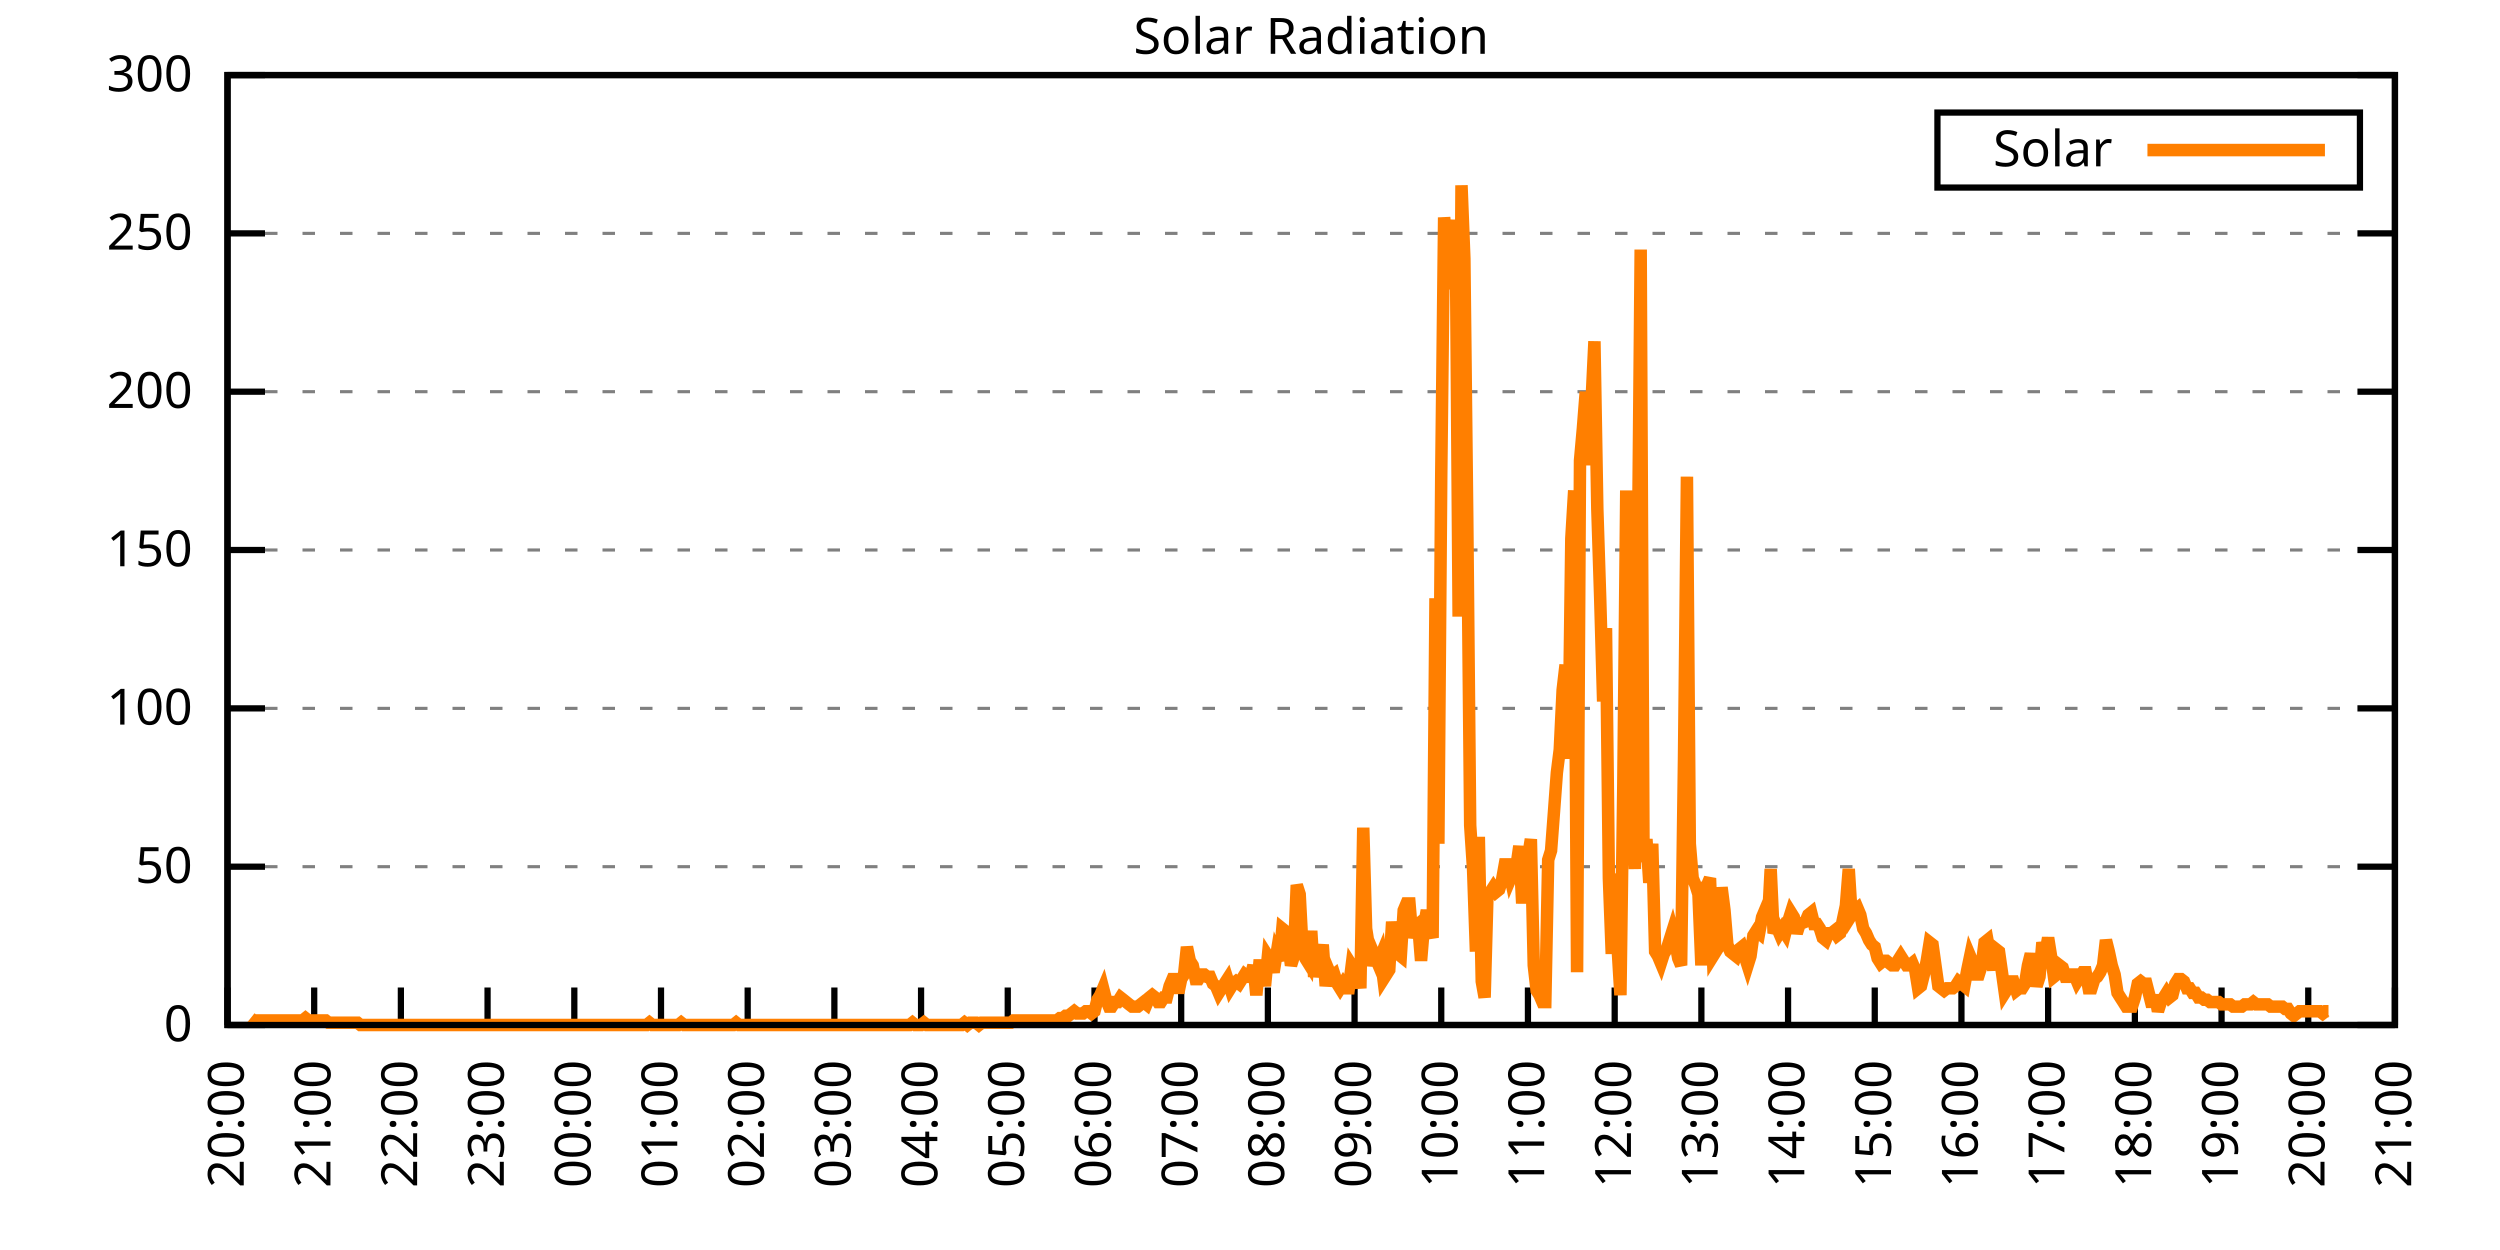
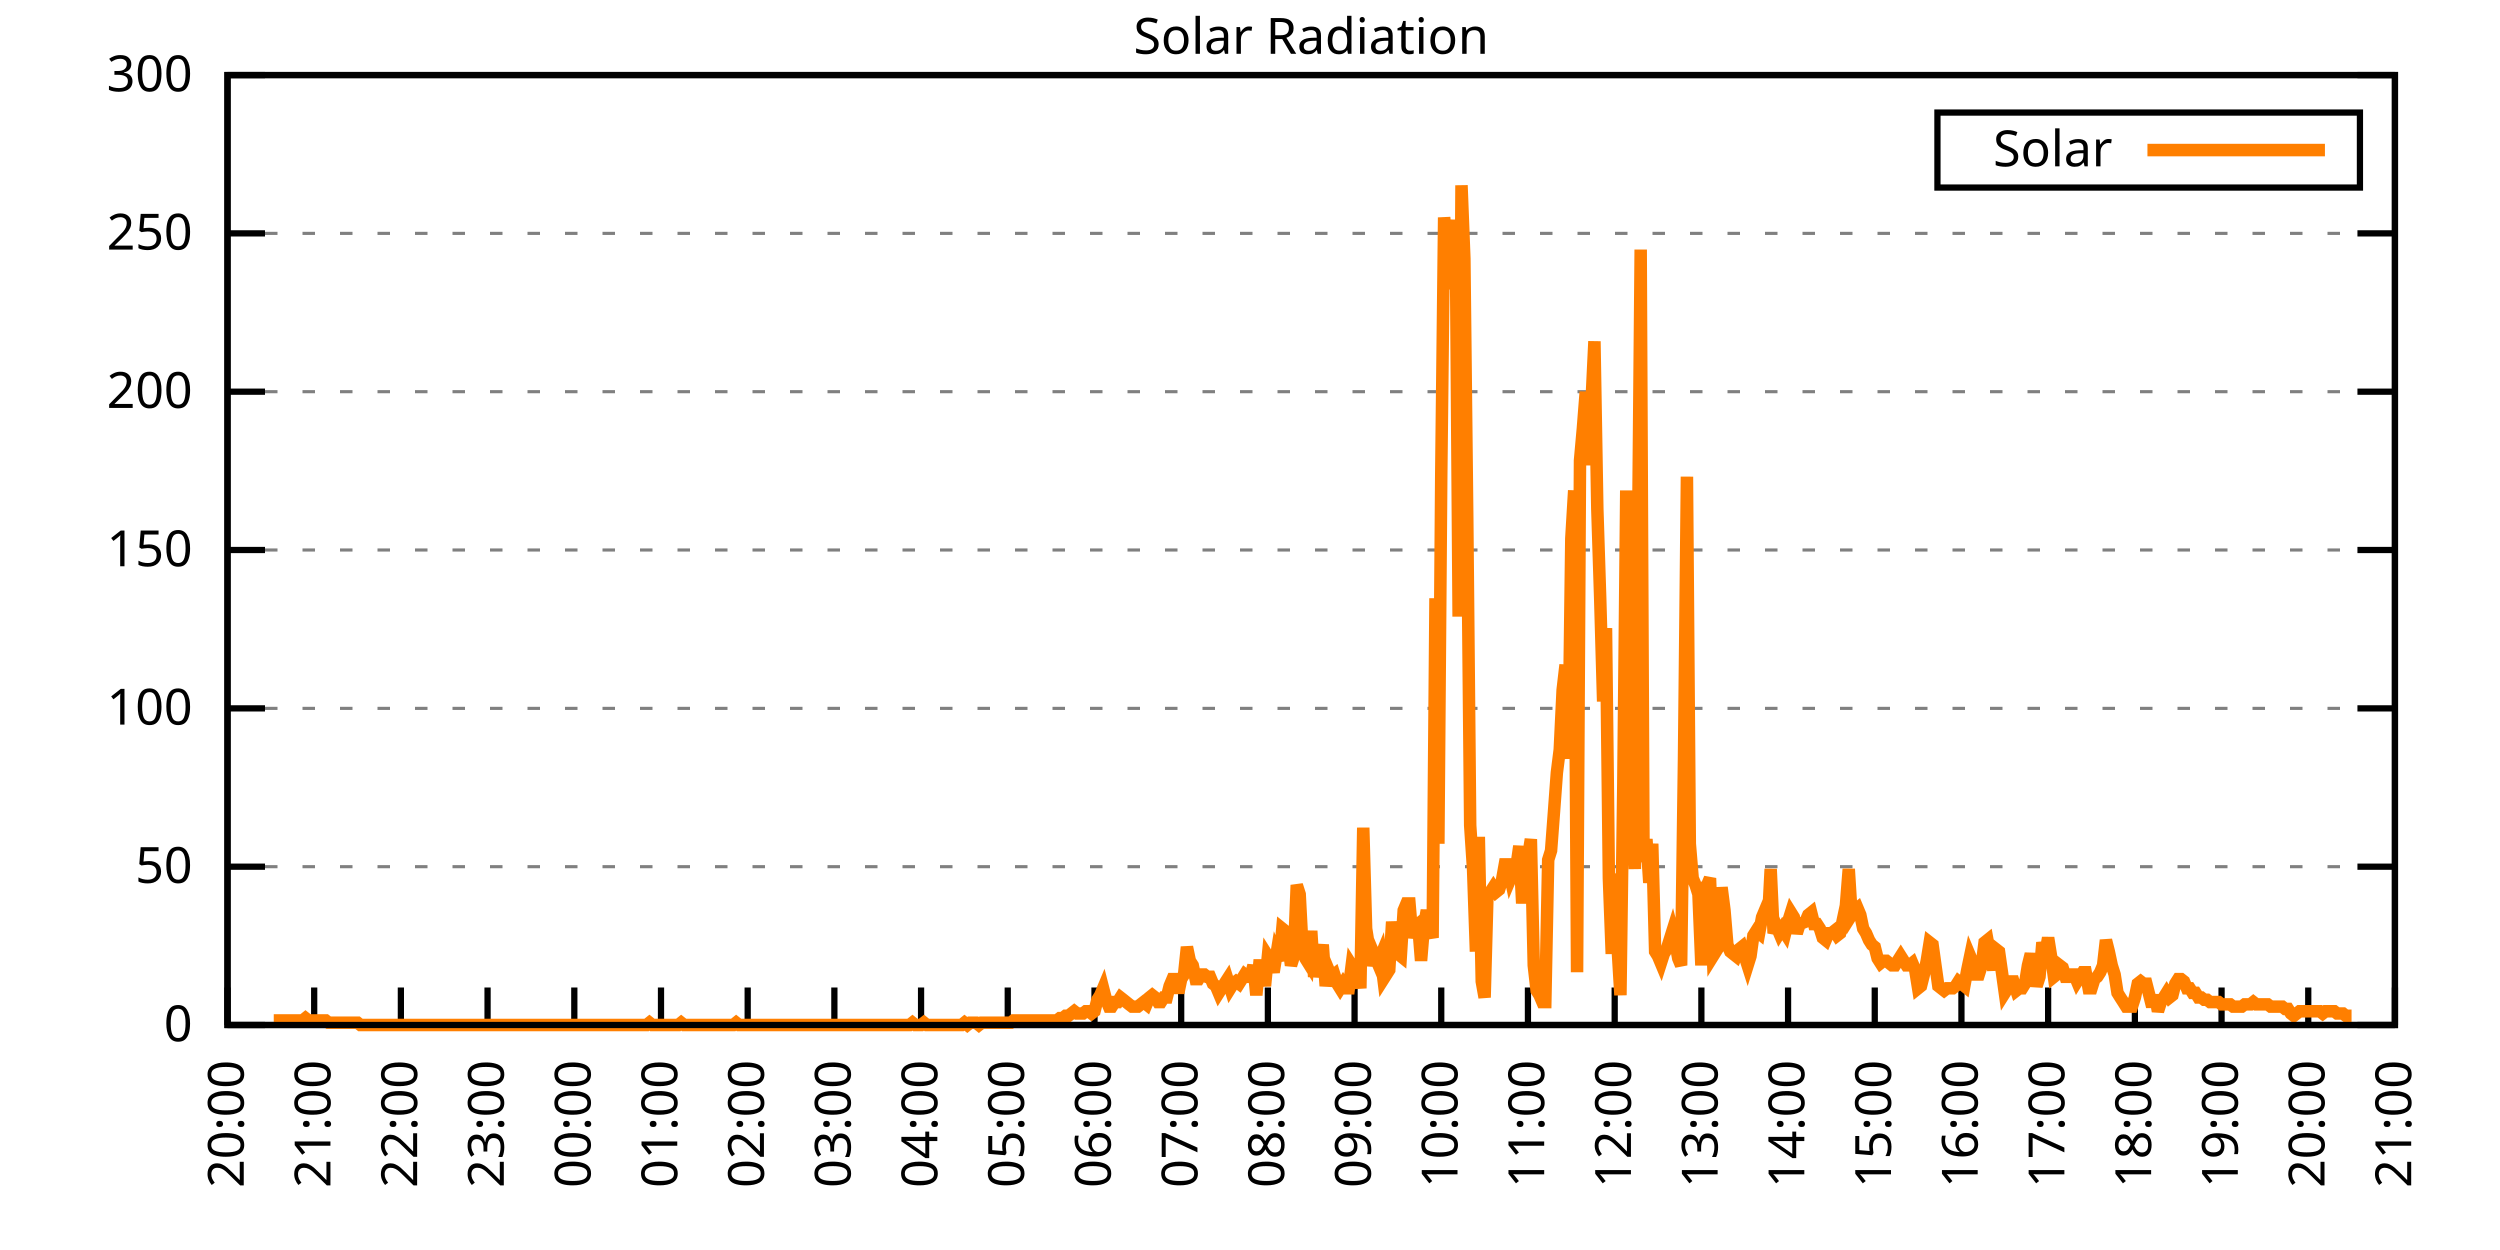
<svg xmlns="http://www.w3.org/2000/svg" xmlns:xlink="http://www.w3.org/1999/xlink" width="400" height="200" viewBox="0 0 400 200">
  <g id="gnuplot_canvas">
    <rect x="0" y="0" width="400" height="200" fill="none" />
    <defs>
      <circle id="gpDot" r="0.5" stroke-width="0.5" stroke="currentColor" />
      <path id="gpPt0" stroke-width="0.333" stroke="currentColor" d="M-1,0 h2 M0,-1 v2" />
      <path id="gpPt1" stroke-width="0.333" stroke="currentColor" d="M-1,-1 L1,1 M1,-1 L-1,1" />
      <path id="gpPt2" stroke-width="0.333" stroke="currentColor" d="M-1,0 L1,0 M0,-1 L0,1 M-1,-1 L1,1 M-1,1 L1,-1" />
      <rect id="gpPt3" stroke-width="0.333" stroke="currentColor" x="-1" y="-1" width="2" height="2" />
      <rect id="gpPt4" stroke-width="0.333" stroke="currentColor" fill="currentColor" x="-1" y="-1" width="2" height="2" />
      <circle id="gpPt5" stroke-width="0.333" stroke="currentColor" cx="0" cy="0" r="1" />
      <use xlink:href="#gpPt5" id="gpPt6" fill="currentColor" stroke="none" />
      <path id="gpPt7" stroke-width="0.333" stroke="currentColor" d="M0,-1.33 L-1.33,0.67 L1.33,0.67 z" />
      <use xlink:href="#gpPt7" id="gpPt8" fill="currentColor" stroke="none" />
      <use xlink:href="#gpPt7" id="gpPt9" stroke="currentColor" transform="rotate(180)" />
      <use xlink:href="#gpPt9" id="gpPt10" fill="currentColor" stroke="none" />
      <use xlink:href="#gpPt3" id="gpPt11" stroke="currentColor" transform="rotate(45)" />
      <use xlink:href="#gpPt11" id="gpPt12" fill="currentColor" stroke="none" />
      <path id="gpPt13" stroke-width="0.333" stroke="currentColor" d="M0,1.330 L1.265,0.411 L0.782,-1.067 L-0.782,-1.076 L-1.265,0.411 z" />
      <use xlink:href="#gpPt13" id="gpPt14" fill="currentColor" stroke="none" />
      <filter id="textbox" filterUnits="objectBoundingBox" x="0" y="0" height="1" width="1">
        <feFlood flood-color="white" flood-opacity="1" result="bgnd" />
        <feComposite in="SourceGraphic" in2="bgnd" operator="atop" />
      </filter>
      <filter id="greybox" filterUnits="objectBoundingBox" x="0" y="0" height="1" width="1">
        <feFlood flood-color="lightgrey" flood-opacity="1" result="grey" />
        <feComposite in="SourceGraphic" in2="grey" operator="atop" />
      </filter>
    </defs>
    <g fill="none" color="white" stroke="currentColor" stroke-width="1.00" stroke-linecap="butt" stroke-linejoin="miter">
</g>
    <g fill="none" color="black" stroke="currentColor" stroke-width="1.00" stroke-linecap="butt" stroke-linejoin="miter">
      <g stroke="none" shape-rendering="crispEdges">
        <polygon fill="rgb(255, 255, 255)" points="36.40,164.00 383.18,164.00 383.18,12.02 36.40,12.02 " />
      </g>
    </g>
    <g fill="none" color="black" stroke="currentColor" stroke-width="1.00" stroke-linecap="butt" stroke-linejoin="miter">
</g>
    <g fill="none" color="black" stroke="black" stroke-width="0.50" stroke-linecap="butt" stroke-linejoin="miter">
</g>
    <g fill="none" color="gray" stroke="currentColor" stroke-width="0.50" stroke-linecap="butt" stroke-linejoin="miter">
      <path stroke="gray" stroke-dasharray="2,4" class="gridline" d="M36.40,164.00 L383.19,164.00  " />
    </g>
    <g fill="none" color="gray" stroke="gray" stroke-width="1.00" stroke-linecap="butt" stroke-linejoin="miter">
</g>
    <g fill="none" color="black" stroke="currentColor" stroke-width="1.00" stroke-linecap="butt" stroke-linejoin="miter">
      <path stroke="black" d="M36.40,164.00 L42.40,164.00 M383.19,164.00 L377.19,164.00  " />
      <g transform="translate(30.80,166.60)" stroke="none" fill="black" font-family="Sans" font-size="8.00" text-anchor="end">
        <text>
          <tspan font-family="Sans"> 0</tspan>
        </text>
      </g>
    </g>
    <g fill="none" color="black" stroke="currentColor" stroke-width="1.00" stroke-linecap="butt" stroke-linejoin="miter">
</g>
    <g fill="none" color="black" stroke="black" stroke-width="0.50" stroke-linecap="butt" stroke-linejoin="miter">
</g>
    <g fill="none" color="gray" stroke="currentColor" stroke-width="0.50" stroke-linecap="butt" stroke-linejoin="miter">
      <path stroke="gray" stroke-dasharray="2,4" class="gridline" d="M36.40,138.67 L383.19,138.67  " />
    </g>
    <g fill="none" color="gray" stroke="gray" stroke-width="1.00" stroke-linecap="butt" stroke-linejoin="miter">
</g>
    <g fill="none" color="black" stroke="currentColor" stroke-width="1.00" stroke-linecap="butt" stroke-linejoin="miter">
      <path stroke="black" d="M36.40,138.67 L42.40,138.67 M383.19,138.67 L377.19,138.67  " />
      <g transform="translate(30.80,141.27)" stroke="none" fill="black" font-family="Sans" font-size="8.00" text-anchor="end">
        <text>
          <tspan font-family="Sans"> 50</tspan>
        </text>
      </g>
    </g>
    <g fill="none" color="black" stroke="currentColor" stroke-width="1.00" stroke-linecap="butt" stroke-linejoin="miter">
</g>
    <g fill="none" color="black" stroke="black" stroke-width="0.50" stroke-linecap="butt" stroke-linejoin="miter">
</g>
    <g fill="none" color="gray" stroke="currentColor" stroke-width="0.50" stroke-linecap="butt" stroke-linejoin="miter">
      <path stroke="gray" stroke-dasharray="2,4" class="gridline" d="M36.40,113.34 L383.19,113.34  " />
    </g>
    <g fill="none" color="gray" stroke="gray" stroke-width="1.00" stroke-linecap="butt" stroke-linejoin="miter">
</g>
    <g fill="none" color="black" stroke="currentColor" stroke-width="1.00" stroke-linecap="butt" stroke-linejoin="miter">
      <path stroke="black" d="M36.40,113.34 L42.40,113.34 M383.19,113.34 L377.19,113.34  " />
      <g transform="translate(30.80,115.94)" stroke="none" fill="black" font-family="Sans" font-size="8.00" text-anchor="end">
        <text>
          <tspan font-family="Sans"> 100</tspan>
        </text>
      </g>
    </g>
    <g fill="none" color="black" stroke="currentColor" stroke-width="1.00" stroke-linecap="butt" stroke-linejoin="miter">
</g>
    <g fill="none" color="black" stroke="black" stroke-width="0.50" stroke-linecap="butt" stroke-linejoin="miter">
</g>
    <g fill="none" color="gray" stroke="currentColor" stroke-width="0.50" stroke-linecap="butt" stroke-linejoin="miter">
      <path stroke="gray" stroke-dasharray="2,4" class="gridline" d="M36.40,88.00 L383.19,88.00  " />
    </g>
    <g fill="none" color="gray" stroke="gray" stroke-width="1.00" stroke-linecap="butt" stroke-linejoin="miter">
</g>
    <g fill="none" color="black" stroke="currentColor" stroke-width="1.00" stroke-linecap="butt" stroke-linejoin="miter">
      <path stroke="black" d="M36.40,88.00 L42.40,88.00 M383.19,88.00 L377.19,88.00  " />
      <g transform="translate(30.80,90.60)" stroke="none" fill="black" font-family="Sans" font-size="8.00" text-anchor="end">
        <text>
          <tspan font-family="Sans"> 150</tspan>
        </text>
      </g>
    </g>
    <g fill="none" color="black" stroke="currentColor" stroke-width="1.00" stroke-linecap="butt" stroke-linejoin="miter">
</g>
    <g fill="none" color="black" stroke="black" stroke-width="0.50" stroke-linecap="butt" stroke-linejoin="miter">
</g>
    <g fill="none" color="gray" stroke="currentColor" stroke-width="0.50" stroke-linecap="butt" stroke-linejoin="miter">
      <path stroke="gray" stroke-dasharray="2,4" class="gridline" d="M36.40,62.67 L383.19,62.67  " />
    </g>
    <g fill="none" color="gray" stroke="gray" stroke-width="1.00" stroke-linecap="butt" stroke-linejoin="miter">
</g>
    <g fill="none" color="black" stroke="currentColor" stroke-width="1.00" stroke-linecap="butt" stroke-linejoin="miter">
      <path stroke="black" d="M36.40,62.67 L42.40,62.67 M383.19,62.67 L377.19,62.67  " />
      <g transform="translate(30.80,65.27)" stroke="none" fill="black" font-family="Sans" font-size="8.00" text-anchor="end">
        <text>
          <tspan font-family="Sans"> 200</tspan>
        </text>
      </g>
    </g>
    <g fill="none" color="black" stroke="currentColor" stroke-width="1.00" stroke-linecap="butt" stroke-linejoin="miter">
</g>
    <g fill="none" color="black" stroke="black" stroke-width="0.50" stroke-linecap="butt" stroke-linejoin="miter">
</g>
    <g fill="none" color="gray" stroke="currentColor" stroke-width="0.50" stroke-linecap="butt" stroke-linejoin="miter">
      <path stroke="gray" stroke-dasharray="2,4" class="gridline" d="M36.40,37.34 L383.19,37.34  " />
    </g>
    <g fill="none" color="gray" stroke="gray" stroke-width="1.00" stroke-linecap="butt" stroke-linejoin="miter">
</g>
    <g fill="none" color="black" stroke="currentColor" stroke-width="1.00" stroke-linecap="butt" stroke-linejoin="miter">
      <path stroke="black" d="M36.40,37.34 L42.40,37.34 M383.19,37.34 L377.19,37.34  " />
      <g transform="translate(30.80,39.94)" stroke="none" fill="black" font-family="Sans" font-size="8.00" text-anchor="end">
        <text>
          <tspan font-family="Sans"> 250</tspan>
        </text>
      </g>
    </g>
    <g fill="none" color="black" stroke="currentColor" stroke-width="1.00" stroke-linecap="butt" stroke-linejoin="miter">
</g>
    <g fill="none" color="black" stroke="black" stroke-width="0.50" stroke-linecap="butt" stroke-linejoin="miter">
</g>
    <g fill="none" color="gray" stroke="currentColor" stroke-width="0.50" stroke-linecap="butt" stroke-linejoin="miter">
      <path stroke="gray" stroke-dasharray="2,4" class="gridline" d="M36.40,12.01 L383.19,12.01  " />
    </g>
    <g fill="none" color="gray" stroke="gray" stroke-width="1.00" stroke-linecap="butt" stroke-linejoin="miter">
</g>
    <g fill="none" color="black" stroke="currentColor" stroke-width="1.00" stroke-linecap="butt" stroke-linejoin="miter">
      <path stroke="black" d="M36.40,12.01 L42.40,12.01 M383.19,12.01 L377.19,12.01  " />
      <g transform="translate(30.80,14.61)" stroke="none" fill="black" font-family="Sans" font-size="8.00" text-anchor="end">
        <text>
          <tspan font-family="Sans"> 300</tspan>
        </text>
      </g>
    </g>
    <g fill="none" color="black" stroke="currentColor" stroke-width="1.00" stroke-linecap="butt" stroke-linejoin="miter">
      <path stroke="black" d="M36.40,164.00 L36.40,158.00  " />
      <g transform="translate(39.00,169.60) rotate(270.00)" stroke="none" fill="black" font-family="Sans" font-size="8.00" text-anchor="end">
        <text>
          <tspan font-family="Sans">20:00</tspan>
        </text>
      </g>
    </g>
    <g fill="none" color="black" stroke="currentColor" stroke-width="1.00" stroke-linecap="butt" stroke-linejoin="miter">
      <path stroke="black" d="M50.27,164.00 L50.27,158.00  " />
      <g transform="translate(52.87,169.60) rotate(270.00)" stroke="none" fill="black" font-family="Sans" font-size="8.00" text-anchor="end">
        <text>
          <tspan font-family="Sans">21:00</tspan>
        </text>
      </g>
    </g>
    <g fill="none" color="black" stroke="currentColor" stroke-width="1.00" stroke-linecap="butt" stroke-linejoin="miter">
      <path stroke="black" d="M64.14,164.00 L64.14,158.00  " />
      <g transform="translate(66.74,169.60) rotate(270.00)" stroke="none" fill="black" font-family="Sans" font-size="8.00" text-anchor="end">
        <text>
          <tspan font-family="Sans">22:00</tspan>
        </text>
      </g>
    </g>
    <g fill="none" color="black" stroke="currentColor" stroke-width="1.00" stroke-linecap="butt" stroke-linejoin="miter">
      <path stroke="black" d="M78.01,164.00 L78.01,158.00  " />
      <g transform="translate(80.61,169.60) rotate(270.00)" stroke="none" fill="black" font-family="Sans" font-size="8.00" text-anchor="end">
        <text>
          <tspan font-family="Sans">23:00</tspan>
        </text>
      </g>
    </g>
    <g fill="none" color="black" stroke="currentColor" stroke-width="1.00" stroke-linecap="butt" stroke-linejoin="miter">
      <path stroke="black" d="M91.89,164.00 L91.89,158.00  " />
      <g transform="translate(94.49,169.60) rotate(270.00)" stroke="none" fill="black" font-family="Sans" font-size="8.00" text-anchor="end">
        <text>
          <tspan font-family="Sans">00:00</tspan>
        </text>
      </g>
    </g>
    <g fill="none" color="black" stroke="currentColor" stroke-width="1.00" stroke-linecap="butt" stroke-linejoin="miter">
      <path stroke="black" d="M105.76,164.00 L105.76,158.00  " />
      <g transform="translate(108.36,169.60) rotate(270.00)" stroke="none" fill="black" font-family="Sans" font-size="8.00" text-anchor="end">
        <text>
          <tspan font-family="Sans">01:00</tspan>
        </text>
      </g>
    </g>
    <g fill="none" color="black" stroke="currentColor" stroke-width="1.00" stroke-linecap="butt" stroke-linejoin="miter">
      <path stroke="black" d="M119.63,164.00 L119.63,158.00  " />
      <g transform="translate(122.23,169.60) rotate(270.00)" stroke="none" fill="black" font-family="Sans" font-size="8.00" text-anchor="end">
        <text>
          <tspan font-family="Sans">02:00</tspan>
        </text>
      </g>
    </g>
    <g fill="none" color="black" stroke="currentColor" stroke-width="1.00" stroke-linecap="butt" stroke-linejoin="miter">
      <path stroke="black" d="M133.50,164.00 L133.50,158.00  " />
      <g transform="translate(136.10,169.60) rotate(270.00)" stroke="none" fill="black" font-family="Sans" font-size="8.00" text-anchor="end">
        <text>
          <tspan font-family="Sans">03:00</tspan>
        </text>
      </g>
    </g>
    <g fill="none" color="black" stroke="currentColor" stroke-width="1.00" stroke-linecap="butt" stroke-linejoin="miter">
      <path stroke="black" d="M147.37,164.00 L147.37,158.00  " />
      <g transform="translate(149.97,169.60) rotate(270.00)" stroke="none" fill="black" font-family="Sans" font-size="8.00" text-anchor="end">
        <text>
          <tspan font-family="Sans">04:00</tspan>
        </text>
      </g>
    </g>
    <g fill="none" color="black" stroke="currentColor" stroke-width="1.00" stroke-linecap="butt" stroke-linejoin="miter">
      <path stroke="black" d="M161.24,164.00 L161.24,158.00  " />
      <g transform="translate(163.84,169.60) rotate(270.00)" stroke="none" fill="black" font-family="Sans" font-size="8.00" text-anchor="end">
        <text>
          <tspan font-family="Sans">05:00</tspan>
        </text>
      </g>
    </g>
    <g fill="none" color="black" stroke="currentColor" stroke-width="1.00" stroke-linecap="butt" stroke-linejoin="miter">
      <path stroke="black" d="M175.12,164.00 L175.12,158.00  " />
      <g transform="translate(177.72,169.60) rotate(270.00)" stroke="none" fill="black" font-family="Sans" font-size="8.00" text-anchor="end">
        <text>
          <tspan font-family="Sans">06:00</tspan>
        </text>
      </g>
    </g>
    <g fill="none" color="black" stroke="currentColor" stroke-width="1.00" stroke-linecap="butt" stroke-linejoin="miter">
      <path stroke="black" d="M188.99,164.00 L188.99,158.00  " />
      <g transform="translate(191.59,169.60) rotate(270.00)" stroke="none" fill="black" font-family="Sans" font-size="8.00" text-anchor="end">
        <text>
          <tspan font-family="Sans">07:00</tspan>
        </text>
      </g>
    </g>
    <g fill="none" color="black" stroke="currentColor" stroke-width="1.00" stroke-linecap="butt" stroke-linejoin="miter">
      <path stroke="black" d="M202.86,164.00 L202.86,158.00  " />
      <g transform="translate(205.46,169.60) rotate(270.00)" stroke="none" fill="black" font-family="Sans" font-size="8.00" text-anchor="end">
        <text>
          <tspan font-family="Sans">08:00</tspan>
        </text>
      </g>
    </g>
    <g fill="none" color="black" stroke="currentColor" stroke-width="1.00" stroke-linecap="butt" stroke-linejoin="miter">
      <path stroke="black" d="M216.73,164.00 L216.73,158.00  " />
      <g transform="translate(219.33,169.60) rotate(270.00)" stroke="none" fill="black" font-family="Sans" font-size="8.00" text-anchor="end">
        <text>
          <tspan font-family="Sans">09:00</tspan>
        </text>
      </g>
    </g>
    <g fill="none" color="black" stroke="currentColor" stroke-width="1.00" stroke-linecap="butt" stroke-linejoin="miter">
      <path stroke="black" d="M230.60,164.00 L230.60,158.00  " />
      <g transform="translate(233.20,169.60) rotate(270.00)" stroke="none" fill="black" font-family="Sans" font-size="8.00" text-anchor="end">
        <text>
          <tspan font-family="Sans">10:00</tspan>
        </text>
      </g>
    </g>
    <g fill="none" color="black" stroke="currentColor" stroke-width="1.00" stroke-linecap="butt" stroke-linejoin="miter">
      <path stroke="black" d="M244.47,164.00 L244.47,158.00  " />
      <g transform="translate(247.07,169.60) rotate(270.00)" stroke="none" fill="black" font-family="Sans" font-size="8.00" text-anchor="end">
        <text>
          <tspan font-family="Sans">11:00</tspan>
        </text>
      </g>
    </g>
    <g fill="none" color="black" stroke="currentColor" stroke-width="1.00" stroke-linecap="butt" stroke-linejoin="miter">
      <path stroke="black" d="M258.35,164.00 L258.35,158.00  " />
      <g transform="translate(260.95,169.60) rotate(270.00)" stroke="none" fill="black" font-family="Sans" font-size="8.00" text-anchor="end">
        <text>
          <tspan font-family="Sans">12:00</tspan>
        </text>
      </g>
    </g>
    <g fill="none" color="black" stroke="currentColor" stroke-width="1.00" stroke-linecap="butt" stroke-linejoin="miter">
      <path stroke="black" d="M272.22,164.00 L272.22,158.00  " />
      <g transform="translate(274.82,169.60) rotate(270.00)" stroke="none" fill="black" font-family="Sans" font-size="8.00" text-anchor="end">
        <text>
          <tspan font-family="Sans">13:00</tspan>
        </text>
      </g>
    </g>
    <g fill="none" color="black" stroke="currentColor" stroke-width="1.00" stroke-linecap="butt" stroke-linejoin="miter">
      <path stroke="black" d="M286.09,164.00 L286.09,158.00  " />
      <g transform="translate(288.69,169.60) rotate(270.00)" stroke="none" fill="black" font-family="Sans" font-size="8.00" text-anchor="end">
        <text>
          <tspan font-family="Sans">14:00</tspan>
        </text>
      </g>
    </g>
    <g fill="none" color="black" stroke="currentColor" stroke-width="1.00" stroke-linecap="butt" stroke-linejoin="miter">
      <path stroke="black" d="M299.96,164.00 L299.96,158.00  " />
      <g transform="translate(302.56,169.60) rotate(270.00)" stroke="none" fill="black" font-family="Sans" font-size="8.00" text-anchor="end">
        <text>
          <tspan font-family="Sans">15:00</tspan>
        </text>
      </g>
    </g>
    <g fill="none" color="black" stroke="currentColor" stroke-width="1.00" stroke-linecap="butt" stroke-linejoin="miter">
      <path stroke="black" d="M313.83,164.00 L313.83,158.00  " />
      <g transform="translate(316.43,169.60) rotate(270.00)" stroke="none" fill="black" font-family="Sans" font-size="8.00" text-anchor="end">
        <text>
          <tspan font-family="Sans">16:00</tspan>
        </text>
      </g>
    </g>
    <g fill="none" color="black" stroke="currentColor" stroke-width="1.00" stroke-linecap="butt" stroke-linejoin="miter">
      <path stroke="black" d="M327.70,164.00 L327.70,158.00  " />
      <g transform="translate(330.30,169.60) rotate(270.00)" stroke="none" fill="black" font-family="Sans" font-size="8.00" text-anchor="end">
        <text>
          <tspan font-family="Sans">17:00</tspan>
        </text>
      </g>
    </g>
    <g fill="none" color="black" stroke="currentColor" stroke-width="1.00" stroke-linecap="butt" stroke-linejoin="miter">
      <path stroke="black" d="M341.58,164.00 L341.58,158.00  " />
      <g transform="translate(344.18,169.60) rotate(270.00)" stroke="none" fill="black" font-family="Sans" font-size="8.00" text-anchor="end">
        <text>
          <tspan font-family="Sans">18:00</tspan>
        </text>
      </g>
    </g>
    <g fill="none" color="black" stroke="currentColor" stroke-width="1.00" stroke-linecap="butt" stroke-linejoin="miter">
      <path stroke="black" d="M355.45,164.00 L355.45,158.00  " />
      <g transform="translate(358.05,169.60) rotate(270.00)" stroke="none" fill="black" font-family="Sans" font-size="8.00" text-anchor="end">
        <text>
          <tspan font-family="Sans">19:00</tspan>
        </text>
      </g>
    </g>
    <g fill="none" color="black" stroke="currentColor" stroke-width="1.00" stroke-linecap="butt" stroke-linejoin="miter">
      <path stroke="black" d="M369.32,164.00 L369.32,158.00  " />
      <g transform="translate(371.92,169.60) rotate(270.00)" stroke="none" fill="black" font-family="Sans" font-size="8.00" text-anchor="end">
        <text>
          <tspan font-family="Sans">20:00</tspan>
        </text>
      </g>
    </g>
    <g fill="none" color="black" stroke="currentColor" stroke-width="1.00" stroke-linecap="butt" stroke-linejoin="miter">
      <path stroke="black" d="M383.19,164.00 L383.19,158.00  " />
      <g transform="translate(385.79,169.60) rotate(270.00)" stroke="none" fill="black" font-family="Sans" font-size="8.00" text-anchor="end">
        <text>
          <tspan font-family="Sans">21:00</tspan>
        </text>
      </g>
    </g>
    <g fill="none" color="black" stroke="currentColor" stroke-width="1.00" stroke-linecap="butt" stroke-linejoin="miter">
</g>
    <g fill="none" color="black" stroke="currentColor" stroke-width="1.00" stroke-linecap="butt" stroke-linejoin="miter">
      <path stroke="black" d="M36.40,12.01 L36.40,164.00 L383.19,164.00 L383.19,12.01 L36.40,12.01 Z  " />
    </g>
    <g fill="none" color="black" stroke="currentColor" stroke-width="1.00" stroke-linecap="butt" stroke-linejoin="miter">
</g>
    <g fill="none" color="black" stroke="currentColor" stroke-width="1.00" stroke-linecap="butt" stroke-linejoin="miter">
      <path stroke="black" d="M309.99,30.01 L309.99,18.01 L377.59,18.01 L377.59,30.01 L309.99,30.01 Z  " />
    </g>
    <g id="Solar_Radiation_plot_1">
      <g fill="none" color="white" stroke="black" stroke-width="2.00" stroke-linecap="butt" stroke-linejoin="miter">
</g>
      <g fill="none" color="black" stroke="currentColor" stroke-width="2.00" stroke-linecap="butt" stroke-linejoin="miter">
        <g transform="translate(337.99,26.61)" stroke="none" fill="black" font-family="Sans" font-size="8.00" text-anchor="end">
          <text>
            <tspan font-family="Sans">Solar</tspan>
          </text>
        </g>
      </g>
      <g fill="none" color="black" stroke="currentColor" stroke-width="2.00" stroke-linecap="butt" stroke-linejoin="miter">
-         <path stroke="rgb(255, 127,   0)" d="M343.59,24.01 L371.99,24.01 M40.10,162.90 L40.56,163.27 L41.02,163.27 L41.49,163.27 L41.95,163.27 L42.41,163.27   L42.87,163.27 L43.34,163.27 L43.80,163.27 L44.26,163.27 L44.72,163.27 L45.19,163.27 L45.65,163.27 L46.11,163.27   L46.57,163.27 L47.03,163.27 L47.50,163.27 L47.96,163.27 L48.42,163.27 L48.88,162.90 L49.35,163.27 L49.81,163.27   L50.27,163.27 L50.73,163.27 L51.20,163.27 L51.66,163.27 L52.12,163.27 L52.58,163.63 L53.05,163.63 L53.51,163.63   L53.97,163.63 L54.43,163.63 L54.90,163.63 L55.36,163.63 L55.82,163.63 L56.28,163.63 L56.75,163.63 L57.21,163.63   L57.67,164.00 L58.13,164.00 L58.59,164.00 L59.06,164.00 L59.52,164.00 L59.98,164.00 L60.44,164.00 L60.91,164.00   L61.37,164.00 L61.83,164.00 L62.29,164.00 L62.76,164.00 L63.22,164.00 L63.68,164.00 L64.14,164.00 L64.61,164.00   L65.07,164.00 L65.53,164.00 L65.99,164.00 L66.46,164.00 L66.92,164.00 L67.38,164.00 L67.84,164.00 L68.30,164.00   L68.77,164.00 L69.23,164.00 L69.69,164.00 L70.15,164.00 L70.62,164.00 L71.08,164.00 L71.54,164.00 L72.00,164.00   L72.47,164.00 L72.93,164.00 L73.39,164.00 L73.85,164.00 L74.32,164.00 L74.78,164.00 L75.24,164.00 L75.70,164.00   L76.17,164.00 L76.63,164.00 L77.09,164.00 L77.55,164.00 L78.01,164.00 L78.48,164.00 L78.94,164.00 L79.40,164.00   L79.86,164.00 L80.33,164.00 L80.79,164.00 L81.25,164.00 L81.71,164.00 L82.18,164.00 L82.64,164.00 L83.10,164.00   L83.56,164.00 L84.03,164.00 L84.49,164.00 L84.95,164.00 L85.41,164.00 L85.88,164.00 L86.34,164.00 L86.80,164.00   L87.26,164.00 L87.72,164.00 L88.19,164.00 L88.65,164.00 L89.11,164.00 L89.57,164.00 L90.04,164.00 L90.50,164.00   L90.96,164.00 L91.42,164.00 L91.89,164.00 L92.35,164.00 L92.81,164.00 L93.27,164.00 L93.74,164.00 L94.20,164.00   L94.66,164.00 L95.12,164.00 L95.59,164.00 L96.05,164.00 L96.51,164.00 L96.97,164.00 L97.44,164.00 L97.90,164.00   L98.36,164.00 L98.82,164.00 L99.28,164.00 L99.75,164.00 L100.21,164.00 L100.67,164.00 L101.13,164.00 L101.60,164.00   L102.06,164.00 L102.52,164.00 L102.98,164.00 L103.45,164.00 L103.91,163.63 L104.37,164.00 L104.83,164.00 L105.30,164.00   L105.76,164.00 L106.22,164.00 L106.68,164.00 L107.15,164.00 L107.61,164.00 L108.07,164.00 L108.53,164.00 L108.99,163.63   L109.46,164.00 L109.92,164.00 L110.38,164.00 L110.84,164.00 L111.31,164.00 L111.77,164.00 L112.23,164.00 L112.69,164.00   L113.16,164.00 L113.62,164.00 L114.08,164.00 L114.54,164.00 L115.01,164.00 L115.47,164.00 L115.93,164.00 L116.39,164.00   L116.86,164.00 L117.32,164.00 L117.78,163.63 L118.24,164.00 L118.70,164.00 L119.17,164.00 L119.63,164.00 L120.09,164.00   L120.55,164.00 L121.02,164.00 L121.48,164.00 L121.94,164.00 L122.40,164.00 L122.87,164.00 L123.33,164.00 L123.79,164.00   L124.25,164.00 L124.72,164.00 L125.18,164.00 L125.64,164.00 L126.10,164.00 L126.57,164.00 L127.03,164.00 L127.49,164.00   L127.95,164.00 L128.41,164.00 L128.88,164.00 L129.34,164.00 L129.80,164.00 L130.26,164.00 L130.73,164.00 L131.19,164.00   L131.65,164.00 L132.11,164.00 L132.58,164.00 L133.04,164.00 L133.50,164.00 L133.96,164.00 L134.43,164.00 L134.89,164.00   L135.35,164.00 L135.81,164.00 L136.28,164.00 L136.74,164.00 L137.20,164.00 L137.66,164.00 L138.13,164.00 L138.59,164.00   L139.05,164.00 L139.51,164.00 L139.97,164.00 L140.44,164.00 L140.90,164.00 L141.36,164.00 L141.82,164.00 L142.29,164.00   L142.75,164.00 L143.21,164.00 L143.67,164.00 L144.14,164.00 L144.60,164.00 L145.06,164.00 L145.52,164.00 L145.99,163.63   L146.45,164.00 L146.91,164.00 L147.37,164.00 L147.84,163.63 L148.30,164.00 L148.76,164.00 L149.22,164.00 L149.68,164.00   L150.15,164.00 L150.61,164.00 L151.07,164.00 L151.53,164.00 L152.00,164.00 L152.46,164.00 L152.92,164.00 L153.38,164.00   L153.85,164.00 L154.31,163.63 L154.77,164.00 L155.23,163.63 L155.70,163.63 L156.16,163.63 L156.62,164.00 L157.08,163.63   L157.55,163.63 L158.01,163.63 L158.47,163.63 L158.93,163.63 L159.39,163.63 L159.86,163.63 L160.32,163.63 L160.78,163.63   L161.24,163.63 L161.71,163.63 L162.17,163.27 L162.63,163.27 L163.09,163.27 L163.56,163.27 L164.02,163.27 L164.48,163.27   L164.94,163.27 L165.41,163.27 L165.87,163.27 L166.33,163.27 L166.79,163.27 L167.26,163.27 L167.72,163.27 L168.18,163.27   L168.64,163.27 L169.10,163.27 L169.57,162.90 L170.03,162.90 L170.49,162.53 L170.95,162.53 L171.42,162.16 L171.88,161.80   L172.34,162.16 L172.80,162.16 L173.27,162.16 L173.73,161.80 L174.19,161.80 L174.65,162.16 L175.12,161.80 L175.58,159.96   L176.04,159.23 L176.50,158.13 L176.97,159.96 L177.43,161.06 L177.89,161.06 L178.35,160.33 L178.82,160.33 L179.28,159.60   L179.74,159.96 L180.20,160.33 L180.66,160.70 L181.13,161.06 L181.59,161.06 L182.05,161.06 L182.51,160.70 L182.98,160.33   L183.44,160.70 L183.90,159.60 L184.36,159.23 L184.83,159.60 L185.29,160.33 L185.75,160.33 L186.21,159.60 L186.68,159.60   L187.14,157.76 L187.60,156.66 L188.06,156.66 L188.53,158.86 L188.99,156.66 L189.45,155.92 L189.91,151.52 L190.37,153.72   L190.84,154.46 L191.30,156.66 L191.76,156.66 L192.22,155.92 L192.69,155.92 L193.15,156.29 L193.61,156.29 L194.07,157.39   L194.54,157.76 L195.00,158.86 L195.46,158.13 L195.92,157.39 L196.39,156.66 L196.85,158.13 L197.31,157.39 L197.77,157.03   L198.24,157.39 L198.70,156.66 L199.16,155.92 L199.62,156.29 L200.08,156.29 L200.55,154.46 L201.01,159.23 L201.47,154.46   L201.93,154.46 L202.40,157.76 L202.86,152.99 L203.32,153.72 L203.78,155.56 L204.25,152.62 L204.71,153.72 L205.17,148.58   L205.63,148.95 L206.10,150.79 L206.56,154.46 L207.02,152.99 L207.48,141.61 L207.95,143.08 L208.41,151.89 L208.87,153.35   L209.33,154.09 L209.80,148.95 L210.26,156.29 L210.72,153.72 L211.18,153.72 L211.64,151.15 L212.11,157.76 L212.57,155.19   L213.03,156.29 L213.49,155.92 L213.96,157.39 L214.42,158.13 L214.88,157.39 L215.34,158.13 L215.81,158.13 L216.27,154.46   L216.73,155.19 L217.19,154.82 L217.66,158.13 L218.12,132.43 L218.58,148.58 L219.04,151.52 L219.51,154.46 L219.97,152.99   L220.43,154.09 L220.89,152.99 L221.35,156.66 L221.82,155.92 L222.28,155.19 L222.74,147.48 L223.20,151.52 L223.67,152.62   L224.13,152.99 L224.59,145.65 L225.05,144.55 L225.52,144.55 L225.98,150.05 L226.44,148.22 L226.90,147.85 L227.37,153.72   L227.83,148.22 L228.29,145.65 L228.75,148.58 L229.22,150.05 L229.68,95.72 L230.14,135.00 L230.60,75.90 L231.06,34.79   L231.53,39.19 L231.99,46.17 L232.45,44.33 L232.91,35.16 L233.38,98.66 L233.84,29.65 L234.30,41.40 L234.76,82.88   L235.23,132.06 L235.69,139.04 L236.15,152.25 L236.61,133.90 L237.08,157.03 L237.54,159.60 L238.00,143.08 L238.46,142.71   L238.93,141.98 L239.39,142.71 L239.85,142.34 L240.31,140.87 L240.77,138.30 L241.24,138.30 L241.70,140.51 L242.16,139.41   L242.62,138.67 L243.09,135.37 L243.55,144.55 L244.01,137.57 L244.47,137.20 L244.94,134.27 L245.40,154.46 L245.86,158.49   L246.32,159.23 L246.79,160.33 L247.25,160.33 L247.71,137.57 L248.17,136.10 L248.64,129.86 L249.10,123.62 L249.56,119.95   L250.02,110.41 L250.49,106.37 L250.95,121.42 L251.41,86.18 L251.87,78.47 L252.33,155.56 L252.80,73.70 L253.26,68.56   L253.72,62.69 L254.18,74.43 L254.65,64.16 L255.11,54.61 L255.57,81.41 L256.03,95.72 L256.50,112.24 L256.96,100.50   L257.42,140.51 L257.88,152.62 L258.35,139.77 L258.81,151.52 L259.27,159.23 L259.73,125.46 L260.20,78.47 L260.66,123.62   L261.12,126.93 L261.58,139.04 L262.04,92.42 L262.51,39.93 L262.97,137.94 L263.43,134.27 L263.89,141.24 L264.36,135.00   L264.82,152.25 L265.28,152.99 L265.74,154.09 L266.21,152.62 L266.67,151.89 L267.13,150.42 L267.59,148.95 L268.06,150.79   L268.52,153.35 L268.98,154.46 L269.44,121.42 L269.91,76.27 L270.37,135.00 L270.83,140.51 L271.29,141.61 L271.75,143.08   L272.22,154.46 L272.68,141.98 L273.14,141.61 L273.60,140.51 L274.07,152.99 L274.53,152.25 L274.99,151.52 L275.45,141.98   L275.92,145.65 L276.38,151.15 L276.84,152.25 L277.30,152.62 L277.77,152.99 L278.23,151.89 L278.69,151.52 L279.15,152.99   L279.62,154.46 L280.08,152.99 L280.54,149.68 L281.00,148.95 L281.46,149.32 L281.93,146.75 L282.39,145.65 L282.85,147.85   L283.31,139.04 L283.78,149.32 L284.24,148.22 L284.70,149.32 L285.16,148.58 L285.63,149.32 L286.09,147.48 L286.55,146.01   L287.01,146.75 L287.48,149.32 L287.94,147.85 L288.86,147.48 L289.33,146.38 L289.79,146.01 L290.25,147.85 L290.71,147.85   L291.18,148.58 L291.64,150.05 L292.10,150.42 L292.56,149.32 L293.02,149.32 L293.49,148.95 L293.95,149.68 L294.41,149.32   L294.87,147.11 L295.34,144.91 L295.80,139.04 L296.26,146.38 L296.72,145.65 L297.19,145.28 L297.65,146.38 L298.11,148.58   L298.57,149.32 L299.04,150.42 L299.50,151.15 L299.96,151.52 L300.42,153.35 L300.89,154.09 L301.35,153.72 L301.81,153.72   L302.27,154.09 L302.73,154.46 L303.20,154.46 L303.66,153.72 L304.12,152.99 L304.58,153.72 L305.05,154.46 L305.51,154.46   L305.97,154.09 L306.43,155.19 L306.90,158.13 L307.36,157.76 L307.82,155.92 L308.28,153.72 L308.75,150.79 L309.21,151.15   L309.67,154.46 L310.13,157.76 L310.60,158.13 L311.06,158.49 L311.52,158.13 L311.98,158.13 L312.44,158.13 L312.91,157.76   L313.37,157.03 L313.83,157.39 L314.29,157.76 L314.76,155.19 L315.22,152.99 L315.68,154.09 L316.14,155.92 L316.61,155.92   L317.07,154.46 L317.53,150.79 L317.99,150.42 L318.46,152.99 L318.92,155.19 L319.38,151.89 L319.84,152.25 L320.31,155.56   L320.77,158.86 L321.23,158.13 L321.69,157.03 L322.15,157.03 L322.62,158.49 L323.08,158.13 L323.54,158.13 L324.00,157.39   L324.47,154.46 L324.93,152.62 L325.39,155.19 L325.85,157.76 L326.32,156.29 L326.78,150.79 L327.24,152.62 L327.70,150.05   L328.17,152.99 L328.63,156.29 L329.09,155.92 L329.55,154.46 L330.02,154.82 L330.48,156.29 L330.94,156.29 L331.40,155.92   L331.87,155.92 L332.33,157.03 L332.79,156.29 L333.25,155.56 L333.71,155.56 L334.18,158.13 L334.64,158.13 L335.10,156.66   L335.56,156.29 L336.03,155.56 L336.49,154.46 L336.95,150.42 L337.41,152.25 L337.88,154.46 L338.34,155.92 L338.80,158.86   L339.26,159.60 L339.73,160.33 L340.19,161.06 L340.65,161.06 L341.11,161.06 L341.58,159.60 L342.04,157.39 L342.50,157.03   L342.96,157.39 L343.42,157.39 L343.89,159.23 L344.35,161.06 L344.81,159.23 L345.27,161.80 L345.74,160.33 L346.20,159.60   L346.66,158.86 L347.12,159.60 L347.59,159.23 L348.05,157.39 L348.51,156.66 L348.97,156.66 L349.44,157.03 L349.90,158.13   L350.36,158.13 L350.82,158.86 L351.29,158.86 L351.75,159.60 L352.21,159.60 L352.67,159.96 L353.13,159.96 L353.60,160.33   L354.06,160.33 L354.52,160.33 L354.98,160.33 L355.45,160.70 L355.91,160.70 L356.37,160.70 L356.83,160.70 L357.30,161.06   L357.76,161.06 L358.22,161.06 L358.68,161.06 L359.15,160.70 L359.61,160.70 L360.07,160.70 L360.53,160.33 L361.00,160.70   L361.46,160.70 L361.92,160.70 L362.38,160.70 L362.84,160.70 L363.31,161.06 L363.77,161.06 L364.23,161.06 L364.69,161.06   L365.16,161.06 L365.62,161.43 L366.08,161.43 L366.54,162.16 L367.01,162.53 L367.47,162.16 L367.93,161.80 L368.39,161.80   L368.86,161.80 L369.32,161.80 L369.78,161.80 L370.24,161.80 L370.71,161.80 L371.17,161.80 L371.63,162.16 L372.09,161.80   L372.56,161.80  " />
+         <path stroke="rgb(255, 127,   0)" d="M343.59,24.01 L371.99,24.01 M43.80,163.27 L44.26,163.27 L44.72,163.27 L45.19,163.27 L45.65,163.27 L46.11,163.27   L46.57,163.27 L47.03,163.27 L47.50,163.27 L47.96,163.27 L48.42,163.27 L48.88,162.90 L49.35,163.27 L49.81,163.27   L50.27,163.27 L50.73,163.27 L51.20,163.27 L51.66,163.27 L52.12,163.27 L52.58,163.63 L53.05,163.63 L53.51,163.63   L53.97,163.63 L54.43,163.63 L54.90,163.63 L55.36,163.63 L55.82,163.63 L56.28,163.63 L56.75,163.63 L57.21,163.63   L57.67,164.00 L58.13,164.00 L58.59,164.00 L59.06,164.00 L59.52,164.00 L59.98,164.00 L60.44,164.00 L60.91,164.00   L61.37,164.00 L61.83,164.00 L62.29,164.00 L62.76,164.00 L63.22,164.00 L63.68,164.00 L64.14,164.00 L64.61,164.00   L65.07,164.00 L65.53,164.00 L65.99,164.00 L66.46,164.00 L66.92,164.00 L67.38,164.00 L67.84,164.00 L68.30,164.00   L68.77,164.00 L69.23,164.00 L69.69,164.00 L70.15,164.00 L70.62,164.00 L71.08,164.00 L71.54,164.00 L72.00,164.00   L72.47,164.00 L72.93,164.00 L73.39,164.00 L73.85,164.00 L74.32,164.00 L74.78,164.00 L75.24,164.00 L75.70,164.00   L76.17,164.00 L76.63,164.00 L77.09,164.00 L77.55,164.00 L78.01,164.00 L78.48,164.00 L78.94,164.00 L79.40,164.00   L79.86,164.00 L80.33,164.00 L80.79,164.00 L81.25,164.00 L81.71,164.00 L82.18,164.00 L82.64,164.00 L83.10,164.00   L83.56,164.00 L84.03,164.00 L84.49,164.00 L84.95,164.00 L85.41,164.00 L85.88,164.00 L86.34,164.00 L86.80,164.00   L87.26,164.00 L87.72,164.00 L88.19,164.00 L88.65,164.00 L89.11,164.00 L89.57,164.00 L90.04,164.00 L90.50,164.00   L90.96,164.00 L91.42,164.00 L91.89,164.00 L92.35,164.00 L92.81,164.00 L93.27,164.00 L93.74,164.00 L94.20,164.00   L94.66,164.00 L95.12,164.00 L95.59,164.00 L96.05,164.00 L96.51,164.00 L96.97,164.00 L97.44,164.00 L97.90,164.00   L98.36,164.00 L98.82,164.00 L99.28,164.00 L99.75,164.00 L100.21,164.00 L100.67,164.00 L101.13,164.00 L101.60,164.00   L102.06,164.00 L102.52,164.00 L102.98,164.00 L103.45,164.00 L103.91,163.63 L104.37,164.00 L104.83,164.00 L105.30,164.00   L105.76,164.00 L106.22,164.00 L106.68,164.00 L107.15,164.00 L107.61,164.00 L108.07,164.00 L108.53,164.00 L108.99,163.63   L109.46,164.00 L109.92,164.00 L110.38,164.00 L110.84,164.00 L111.31,164.00 L111.77,164.00 L112.23,164.00 L112.69,164.00   L113.16,164.00 L113.62,164.00 L114.08,164.00 L114.54,164.00 L115.01,164.00 L115.47,164.00 L115.93,164.00 L116.39,164.00   L116.86,164.00 L117.32,164.00 L117.78,163.63 L118.24,164.00 L118.70,164.00 L119.17,164.00 L119.63,164.00 L120.09,164.00   L120.55,164.00 L121.02,164.00 L121.48,164.00 L121.94,164.00 L122.40,164.00 L122.87,164.00 L123.33,164.00 L123.79,164.00   L124.25,164.00 L124.72,164.00 L125.18,164.00 L125.64,164.00 L126.10,164.00 L126.57,164.00 L127.03,164.00 L127.49,164.00   L127.95,164.00 L128.41,164.00 L128.88,164.00 L129.34,164.00 L129.80,164.00 L130.26,164.00 L130.73,164.00 L131.19,164.00   L131.65,164.00 L132.11,164.00 L132.58,164.00 L133.04,164.00 L133.50,164.00 L133.96,164.00 L134.43,164.00 L134.89,164.00   L135.35,164.00 L135.81,164.00 L136.28,164.00 L136.74,164.00 L137.20,164.00 L137.66,164.00 L138.13,164.00 L138.59,164.00   L139.05,164.00 L139.51,164.00 L139.97,164.00 L140.44,164.00 L140.90,164.00 L141.36,164.00 L141.82,164.00 L142.29,164.00   L142.75,164.00 L143.21,164.00 L143.67,164.00 L144.14,164.00 L144.60,164.00 L145.06,164.00 L145.52,164.00 L145.99,163.63   L146.45,164.00 L146.91,164.00 L147.37,164.00 L147.84,163.63 L148.30,164.00 L148.76,164.00 L149.22,164.00 L149.68,164.00   L150.15,164.00 L150.61,164.00 L151.07,164.00 L151.53,164.00 L152.00,164.00 L152.46,164.00 L152.92,164.00 L153.38,164.00   L153.85,164.00 L154.31,163.63 L154.77,164.00 L155.23,163.63 L155.70,163.63 L156.16,163.63 L156.62,164.00 L157.08,163.63   L157.55,163.63 L158.01,163.63 L158.47,163.63 L158.93,163.63 L159.39,163.63 L159.86,163.63 L160.32,163.63 L160.78,163.63   L161.24,163.63 L161.71,163.63 L162.17,163.27 L162.63,163.27 L163.09,163.27 L163.56,163.27 L164.02,163.27 L164.48,163.27   L164.94,163.27 L165.41,163.27 L165.87,163.27 L166.33,163.27 L166.79,163.27 L167.26,163.27 L167.72,163.27 L168.18,163.27   L168.64,163.27 L169.10,163.27 L169.57,162.90 L170.03,162.90 L170.49,162.53 L170.95,162.53 L171.42,162.16 L171.88,161.80   L172.34,162.16 L172.80,162.16 L173.27,162.16 L173.73,161.80 L174.19,161.80 L174.65,162.16 L175.12,161.80 L175.58,159.96   L176.04,159.23 L176.50,158.13 L176.97,159.96 L177.43,161.06 L177.89,161.06 L178.35,160.33 L178.82,160.33 L179.28,159.60   L179.74,159.96 L180.20,160.33 L180.66,160.70 L181.13,161.06 L181.59,161.06 L182.05,161.06 L182.51,160.70 L182.98,160.33   L183.44,160.70 L183.90,159.60 L184.36,159.23 L184.83,159.60 L185.29,160.33 L185.75,160.33 L186.21,159.60 L186.68,159.60   L187.14,157.76 L187.60,156.66 L188.06,156.66 L188.53,158.86 L188.99,156.66 L189.45,155.92 L189.91,151.52 L190.37,153.72   L190.84,154.46 L191.30,156.66 L191.76,156.66 L192.22,155.92 L192.69,155.92 L193.15,156.29 L193.61,156.29 L194.07,157.39   L194.54,157.76 L195.00,158.86 L195.46,158.13 L195.92,157.39 L196.39,156.66 L196.85,158.13 L197.31,157.39 L197.77,157.03   L198.24,157.39 L198.70,156.66 L199.16,155.92 L199.62,156.29 L200.08,156.29 L200.55,154.46 L201.01,159.23 L201.47,154.46   L201.93,154.46 L202.40,157.76 L202.86,152.99 L203.32,153.72 L203.78,155.56 L204.25,152.62 L204.71,153.72 L205.17,148.58   L205.63,148.95 L206.10,150.79 L206.56,154.46 L207.02,152.99 L207.48,141.61 L207.95,143.08 L208.41,151.89 L208.87,153.35   L209.33,154.09 L209.80,148.95 L210.26,156.29 L210.72,153.72 L211.18,153.72 L211.64,151.15 L212.11,157.76 L212.57,155.19   L213.03,156.29 L213.49,155.92 L213.96,157.39 L214.42,158.13 L214.88,157.39 L215.34,158.13 L215.81,158.13 L216.27,154.46   L216.73,155.19 L217.19,154.82 L217.66,158.13 L218.12,132.43 L218.58,148.58 L219.04,151.52 L219.51,154.46 L219.97,152.99   L220.43,154.09 L220.89,152.99 L221.35,156.66 L221.82,155.92 L222.28,155.19 L222.74,147.48 L223.20,151.52 L223.67,152.62   L224.13,152.99 L224.59,145.65 L225.05,144.55 L225.52,144.55 L225.98,150.05 L226.44,148.22 L226.90,147.85 L227.37,153.72   L227.83,148.22 L228.29,145.65 L228.75,148.58 L229.22,150.05 L229.68,95.72 L230.14,135.00 L230.60,75.90 L231.06,34.79   L231.53,39.19 L231.99,46.17 L232.45,44.33 L232.91,35.16 L233.38,98.66 L233.84,29.65 L234.30,41.40 L234.76,82.88   L235.23,132.06 L235.69,139.04 L236.15,152.25 L236.61,133.90 L237.08,157.03 L237.54,159.60 L238.00,143.08 L238.46,142.71   L238.93,141.98 L239.39,142.71 L239.85,142.34 L240.31,140.87 L240.77,138.30 L241.24,138.30 L241.70,140.51 L242.16,139.41   L242.62,138.67 L243.09,135.37 L243.55,144.55 L244.01,137.57 L244.47,137.20 L244.94,134.27 L245.40,154.46 L245.86,158.49   L246.32,159.23 L246.79,160.33 L247.25,160.33 L247.71,137.57 L248.17,136.10 L248.64,129.86 L249.10,123.62 L249.56,119.95   L250.02,110.41 L250.49,106.37 L250.95,121.42 L251.41,86.18 L251.87,78.47 L252.33,155.56 L252.80,73.70 L253.26,68.56   L253.72,62.69 L254.18,74.43 L254.65,64.16 L255.11,54.61 L255.57,81.41 L256.03,95.72 L256.50,112.24 L256.96,100.50   L257.42,140.51 L257.88,152.62 L258.35,139.77 L258.81,151.52 L259.27,159.23 L259.73,125.46 L260.20,78.47 L260.66,123.62   L261.12,126.93 L261.58,139.04 L262.04,92.42 L262.51,39.93 L262.97,137.94 L263.43,134.27 L263.89,141.24 L264.36,135.00   L264.82,152.25 L265.28,152.99 L265.74,154.09 L266.21,152.62 L266.67,151.89 L267.13,150.42 L267.59,148.95 L268.06,150.79   L268.52,153.35 L268.98,154.46 L269.44,121.42 L269.91,76.27 L270.37,135.00 L270.83,140.51 L271.29,141.61 L271.75,143.08   L272.22,154.46 L272.68,141.98 L273.14,141.61 L273.60,140.51 L274.07,152.99 L274.53,152.25 L274.99,151.52 L275.45,141.98   L275.92,145.65 L276.38,151.15 L276.84,152.25 L277.30,152.62 L277.77,152.99 L278.23,151.89 L278.69,151.52 L279.15,152.99   L279.62,154.46 L280.08,152.99 L280.54,149.68 L281.00,148.95 L281.46,149.32 L281.93,146.75 L282.39,145.65 L282.85,147.85   L283.31,139.04 L283.78,149.32 L284.24,148.22 L284.70,149.32 L285.16,148.58 L285.63,149.32 L286.09,147.48 L286.55,146.01   L287.01,146.75 L287.48,149.32 L287.94,147.85 L288.86,147.48 L289.33,146.38 L289.79,146.01 L290.25,147.85 L290.71,147.85   L291.18,148.58 L291.64,150.05 L292.10,150.42 L292.56,149.32 L293.02,149.32 L293.49,148.95 L293.95,149.68 L294.41,149.32   L294.87,147.11 L295.34,144.91 L295.80,139.04 L296.26,146.38 L296.72,145.65 L297.19,145.28 L297.65,146.38 L298.11,148.58   L298.57,149.32 L299.04,150.42 L299.50,151.15 L299.96,151.52 L300.42,153.35 L300.89,154.09 L301.35,153.72 L301.81,153.72   L302.27,154.09 L302.73,154.46 L303.20,154.46 L303.66,153.72 L304.12,152.99 L304.58,153.72 L305.05,154.46 L305.51,154.46   L305.97,154.09 L306.43,155.19 L306.90,158.13 L307.36,157.76 L307.82,155.92 L308.28,153.72 L308.75,150.79 L309.21,151.15   L309.67,154.46 L310.13,157.76 L310.60,158.13 L311.06,158.49 L311.52,158.13 L311.98,158.13 L312.44,158.13 L312.91,157.76   L313.37,157.03 L313.83,157.39 L314.29,157.76 L314.76,155.19 L315.22,152.99 L315.68,154.09 L316.14,155.92 L316.61,155.92   L317.07,154.46 L317.53,150.79 L317.99,150.42 L318.46,152.99 L318.92,155.19 L319.38,151.89 L319.84,152.25 L320.31,155.56   L320.77,158.86 L321.23,158.13 L321.69,157.03 L322.15,157.03 L322.62,158.49 L323.08,158.13 L323.54,158.13 L324.00,157.39   L324.47,154.46 L324.93,152.62 L325.39,155.19 L325.85,157.76 L326.32,156.29 L326.78,150.79 L327.24,152.62 L327.70,150.05   L328.17,152.99 L328.63,156.29 L329.09,155.92 L329.55,154.46 L330.02,154.82 L330.48,156.29 L330.94,156.29 L331.40,155.92   L331.87,155.92 L332.33,157.03 L332.79,156.29 L333.25,155.56 L333.71,155.56 L334.18,158.13 L334.64,158.13 L335.10,156.66   L335.56,156.29 L336.03,155.56 L336.49,154.46 L336.95,150.42 L337.41,152.25 L337.88,154.46 L338.34,155.92 L338.80,158.86   L339.26,159.60 L339.73,160.33 L340.19,161.06 L340.65,161.06 L341.11,161.06 L341.58,159.60 L342.04,157.39 L342.50,157.03   L342.96,157.39 L343.42,157.39 L343.89,159.23 L344.35,161.06 L344.81,159.23 L345.27,161.80 L345.74,160.33 L346.20,159.60   L346.66,158.86 L347.12,159.60 L347.59,159.23 L348.05,157.39 L348.51,156.66 L348.97,156.66 L349.44,157.03 L349.90,158.13   L350.36,158.13 L350.82,158.86 L351.29,158.86 L351.75,159.60 L352.21,159.60 L352.67,159.96 L353.13,159.96 L353.60,160.33   L354.06,160.33 L354.52,160.33 L354.98,160.33 L355.45,160.70 L355.91,160.70 L356.37,160.70 L356.83,160.70 L357.30,161.06   L357.76,161.06 L358.22,161.06 L358.68,161.06 L359.15,160.70 L359.61,160.70 L360.07,160.70 L360.53,160.33 L361.00,160.70   L361.46,160.70 L361.92,160.70 L362.38,160.70 L362.84,160.70 L363.31,161.06 L363.77,161.06 L364.23,161.06 L364.69,161.06   L365.16,161.06 L365.62,161.43 L366.08,161.43 L366.54,162.16 L367.01,162.53 L367.47,162.16 L367.93,161.80 L368.39,161.80   L368.86,161.80 L369.32,161.80 L369.78,161.80 L370.24,161.80 L370.71,161.80 L371.17,161.80 L371.63,162.16 L372.09,161.80   L372.56,161.80 L373.02,161.80 L373.48,161.80 L373.94,162.16 L374.40,162.16 L374.87,162.16 L375.33,162.53 L375.79,162.53   L376.25,162.53  " />
      </g>
    </g>
    <g fill="none" color="black" stroke="currentColor" stroke-width="2.00" stroke-linecap="butt" stroke-linejoin="miter">
</g>
    <g fill="none" color="black" stroke="black" stroke-width="1.00" stroke-linecap="butt" stroke-linejoin="miter">
</g>
    <g fill="none" color="black" stroke="currentColor" stroke-width="1.00" stroke-linecap="butt" stroke-linejoin="miter">
      <path stroke="black" d="M36.40,12.01 L36.40,164.00 L383.19,164.00 L383.19,12.01 L36.40,12.01 Z  " />
      <g transform="translate(6.80,88.01) rotate(270.00)" stroke="none" fill="black" font-family="Sans" font-size="8.00" text-anchor="middle">
        <text />
      </g>
    </g>
    <g fill="none" color="black" stroke="currentColor" stroke-width="1.00" stroke-linecap="butt" stroke-linejoin="miter">
</g>
    <g fill="none" color="black" stroke="currentColor" stroke-width="1.00" stroke-linecap="butt" stroke-linejoin="miter">
      <g transform="translate(209.79,8.61)" stroke="none" fill="black" font-family="Sans" font-size="8.00" text-anchor="middle">
        <text>
          <tspan font-family="Sans">Solar Radiation</tspan>
        </text>
      </g>
    </g>
    <g fill="none" color="black" stroke="currentColor" stroke-width="1.00" stroke-linecap="butt" stroke-linejoin="miter">
</g>
  </g>
</svg>
